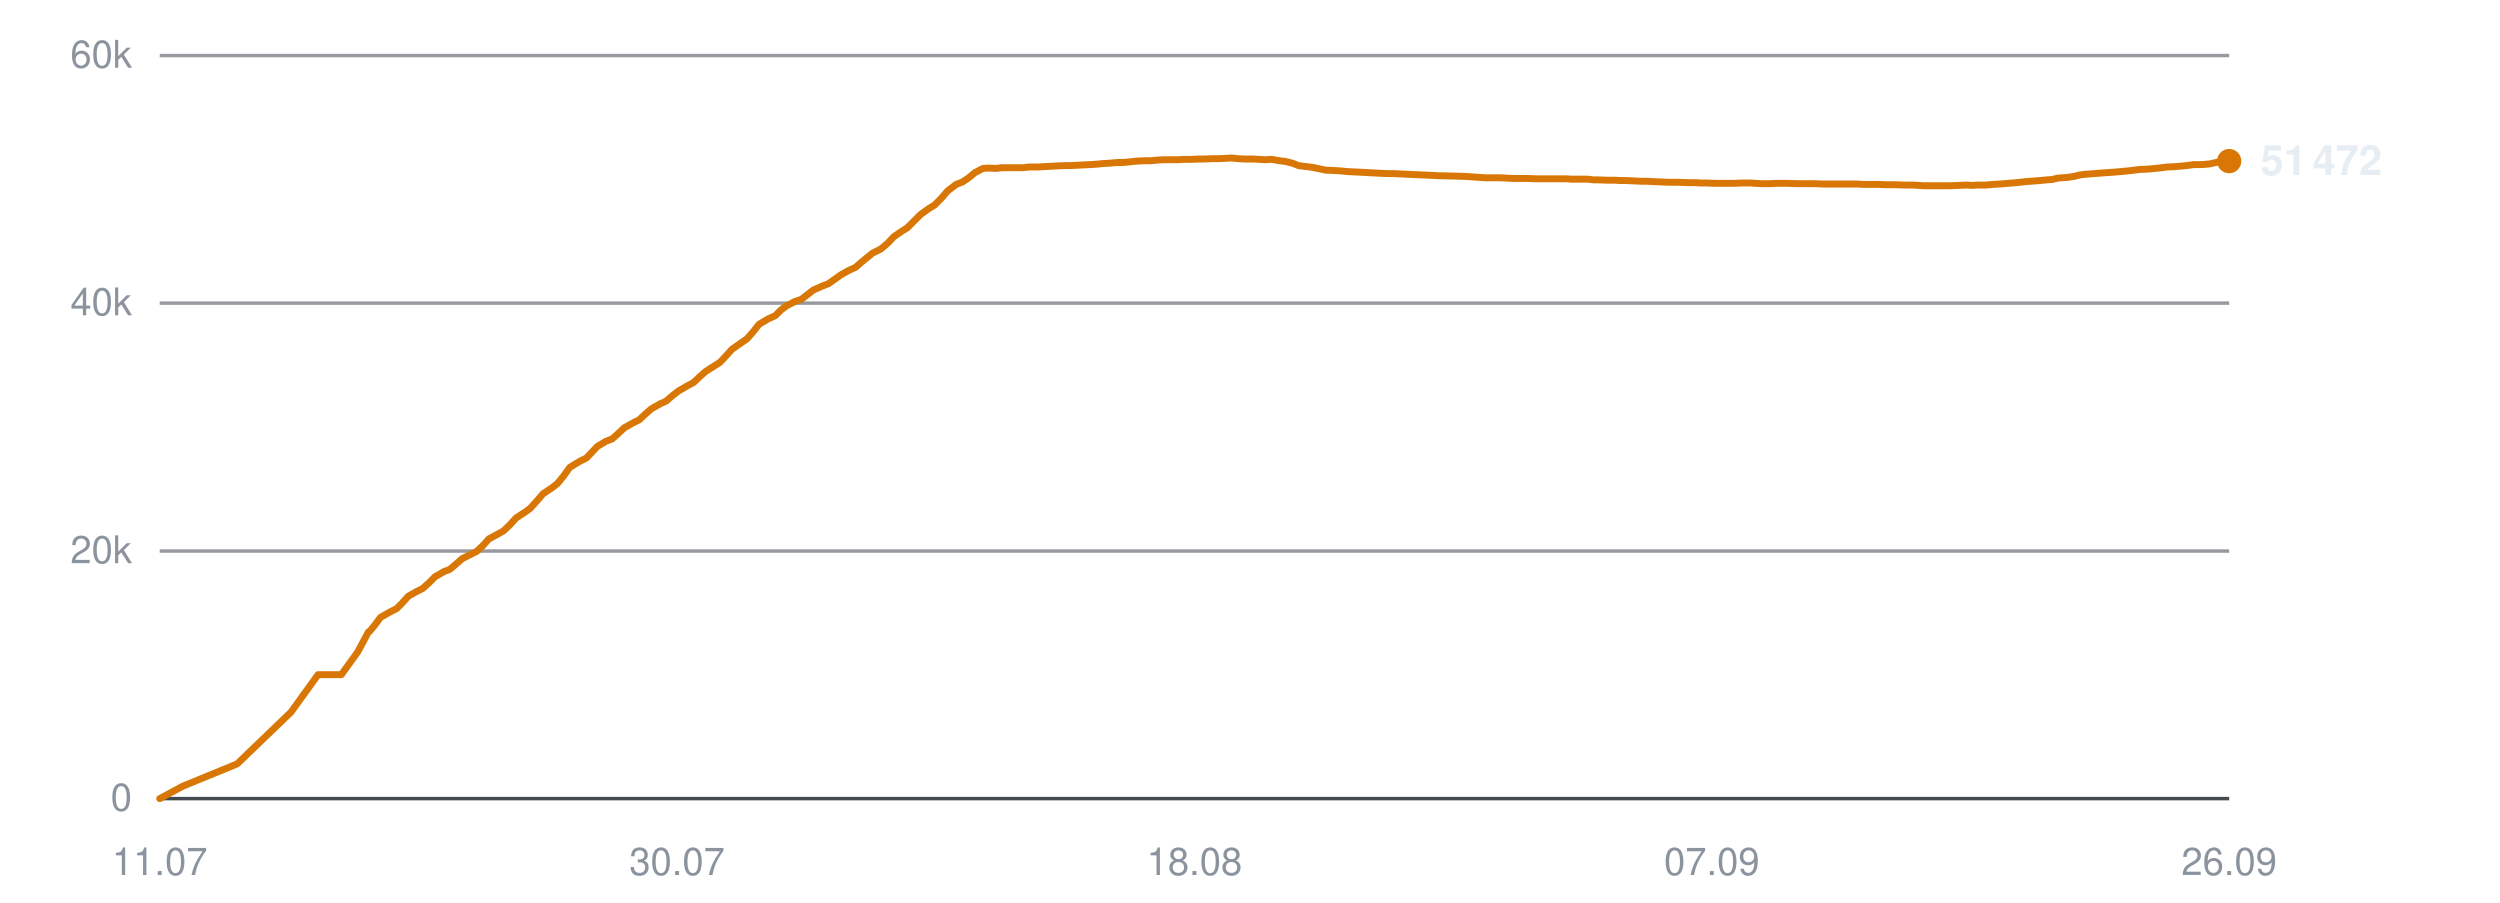
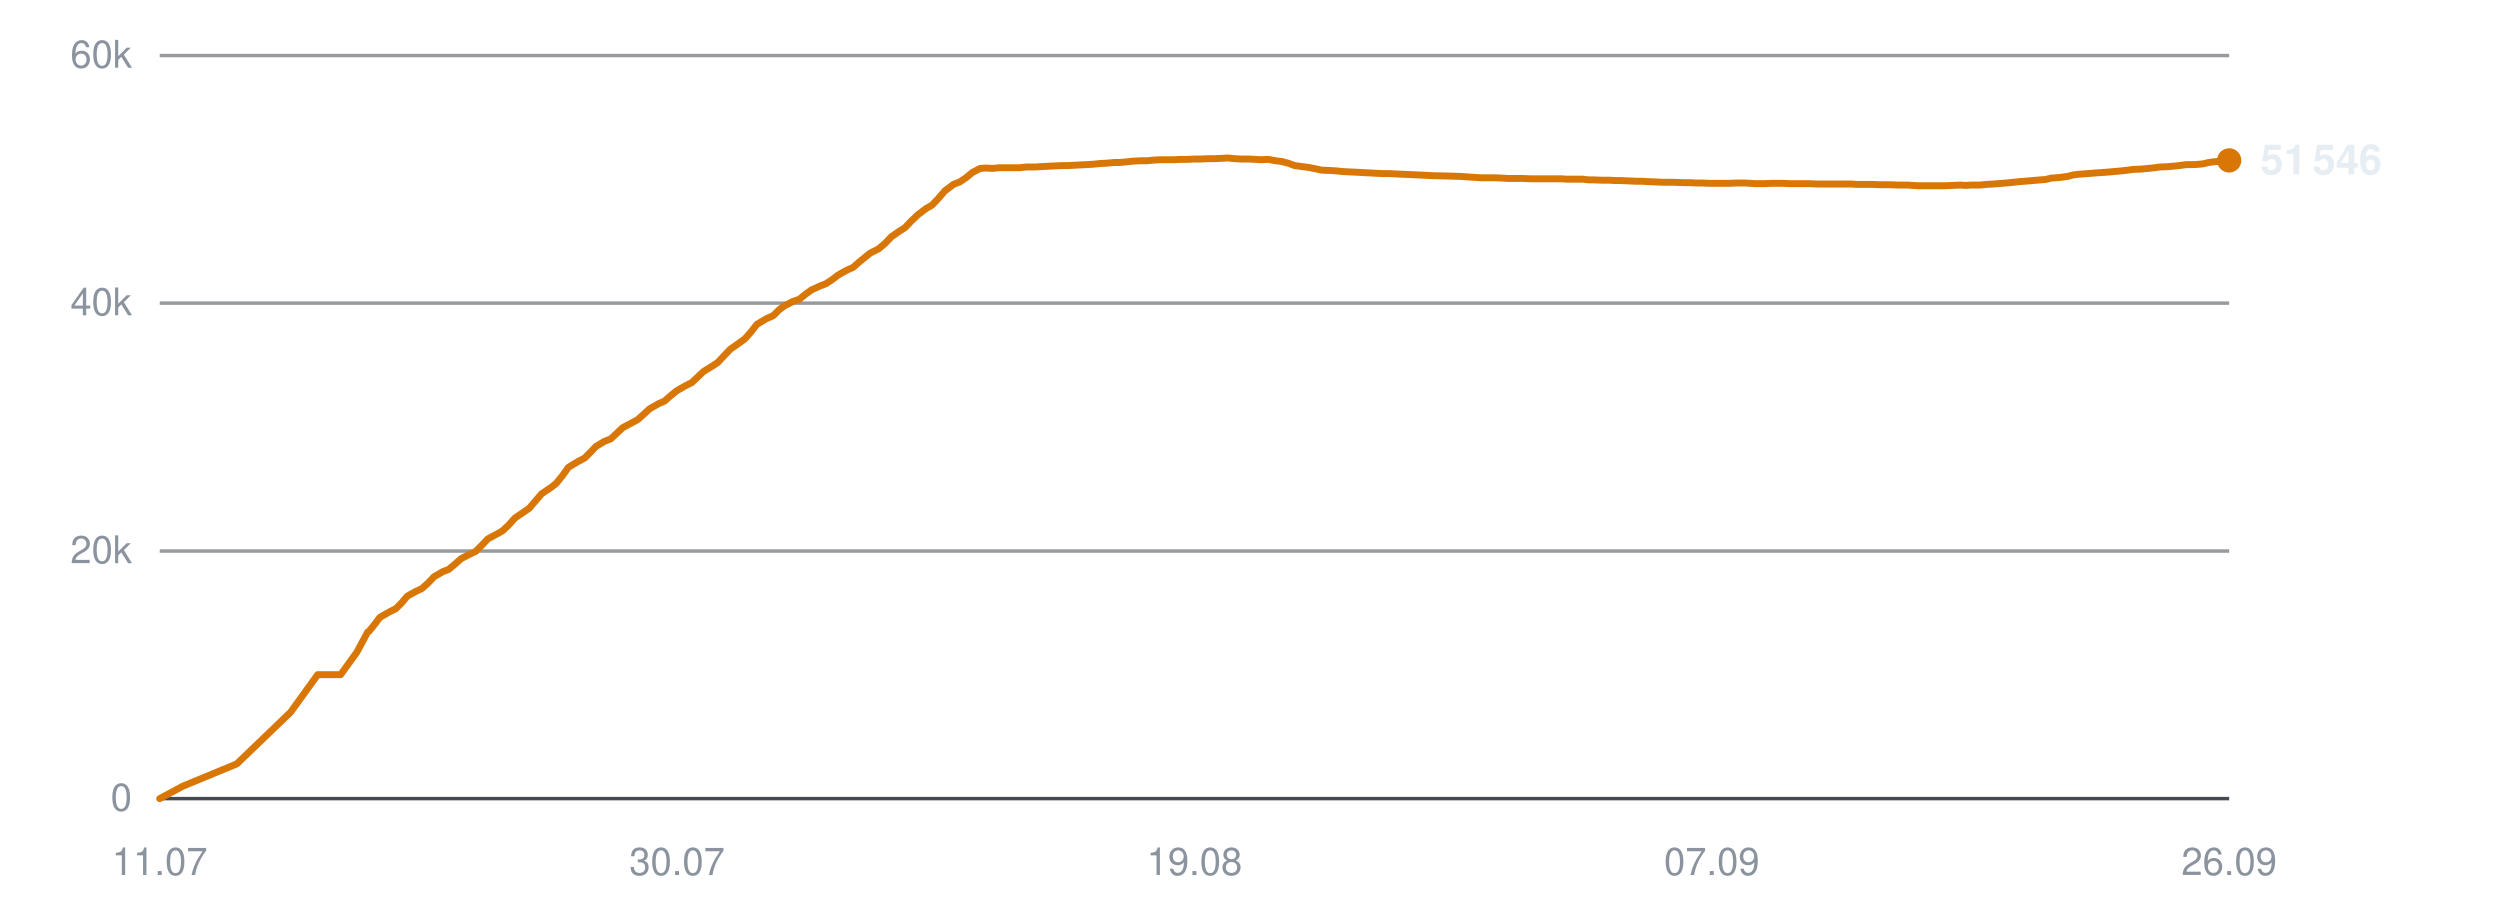
<svg xmlns="http://www.w3.org/2000/svg" viewBox="0 0 720 260" width="720" height="260" role="img" aria-label="Subscribers over time">
  <line x1="46" y1="230.0" x2="642" y2="230.0" stroke="#30363d" stroke-width="1" opacity="0.9" />
  <text x="38" y="233.5" text-anchor="end" font-family="-apple-system,BlinkMacSystemFont,'Segoe UI',Helvetica,Arial,sans-serif" font-size="11" fill="#8b949e">0</text>
  <line x1="46" y1="158.7" x2="642" y2="158.7" stroke="#30363d" stroke-width="1" opacity="0.5" />
  <text x="38" y="162.2" text-anchor="end" font-family="-apple-system,BlinkMacSystemFont,'Segoe UI',Helvetica,Arial,sans-serif" font-size="11" fill="#8b949e">20k</text>
  <line x1="46" y1="87.3" x2="642" y2="87.3" stroke="#30363d" stroke-width="1" opacity="0.5" />
  <text x="38" y="90.8" text-anchor="end" font-family="-apple-system,BlinkMacSystemFont,'Segoe UI',Helvetica,Arial,sans-serif" font-size="11" fill="#8b949e">40k</text>
  <line x1="46" y1="16.0" x2="642" y2="16.0" stroke="#30363d" stroke-width="1" opacity="0.5" />
  <text x="38" y="19.5" text-anchor="end" font-family="-apple-system,BlinkMacSystemFont,'Segoe UI',Helvetica,Arial,sans-serif" font-size="11" fill="#8b949e">60k</text>
  <text x="46.0" y="252" text-anchor="middle" font-family="-apple-system,BlinkMacSystemFont,'Segoe UI',Helvetica,Arial,sans-serif" font-size="11" fill="#8b949e">11.07</text>
  <text x="195.0" y="252" text-anchor="middle" font-family="-apple-system,BlinkMacSystemFont,'Segoe UI',Helvetica,Arial,sans-serif" font-size="11" fill="#8b949e">30.07</text>
-   <text x="344.0" y="252" text-anchor="middle" font-family="-apple-system,BlinkMacSystemFont,'Segoe UI',Helvetica,Arial,sans-serif" font-size="11" fill="#8b949e">18.08</text>
+   <text x="344.0" y="252" text-anchor="middle" font-family="-apple-system,BlinkMacSystemFont,'Segoe UI',Helvetica,Arial,sans-serif" font-size="11" fill="#8b949e">19.08</text>
  <text x="493.0" y="252" text-anchor="middle" font-family="-apple-system,BlinkMacSystemFont,'Segoe UI',Helvetica,Arial,sans-serif" font-size="11" fill="#8b949e">07.09</text>
  <text x="642.0" y="252" text-anchor="middle" font-family="-apple-system,BlinkMacSystemFont,'Segoe UI',Helvetica,Arial,sans-serif" font-size="11" fill="#8b949e">26.09</text>
-   <polyline points="46.0,230.0 52.7,226.4 68.3,220.0 83.8,205.1 91.6,194.3 98.3,194.3 103.0,187.8 106.1,182.0 106.3,181.9 106.4,181.9 107.8,180.2 109.6,177.8 112.4,176.2 114.2,175.3 115.8,173.7 117.6,171.7 120.1,170.3 121.7,169.5 123.5,167.9 125.3,166.1 127.9,164.6 129.5,164.0 131.3,162.5 133.1,160.9 135.7,159.6 137.3,158.8 139.2,157.0 140.8,155.2 143.4,153.8 145.0,152.9 146.8,151.2 148.6,149.2 151.2,147.5 152.7,146.4 154.6,144.3 156.4,142.2 159.1,140.4 160.6,139.2 162.3,137.1 164.1,134.6 166.9,132.9 168.9,131.9 170.5,130.2 172.0,128.6 174.5,127.1 176.3,126.4 178.1,124.8 179.8,123.2 182.3,121.8 184.1,120.9 185.8,119.3 187.5,117.8 190.1,116.3 191.9,115.5 193.6,114.0 195.4,112.6 198.0,111.1 199.7,110.2 201.4,108.6 203.2,107.0 205.7,105.4 207.3,104.4 209.0,102.6 210.8,100.6 213.5,98.7 215.1,97.6 216.8,95.7 218.6,93.4 221.3,91.8 223.3,90.9 225.0,89.2 226.5,88.1 229.0,86.8 230.8,86.2 232.6,84.8 234.3,83.5 236.8,82.4 238.6,81.7 240.3,80.5 242.1,79.2 244.6,77.8 246.4,77.0 248.1,75.5 251.3,72.9 253.7,71.7 255.6,70.1 257.4,68.2 259.7,66.6 261.3,65.6 263.3,63.6 265.1,61.8 267.6,60.0 269.1,59.1 271.1,57.1 272.9,55.0 275.4,53.1 277.2,52.4 279.0,51.2 280.8,49.7 283.1,48.5 284.8,48.4 286.8,48.5 288.6,48.3 291.0,48.3 292.7,48.3 294.6,48.3 296.4,48.1 298.9,48.1 300.5,48.0 302.4,47.9 304.2,47.8 306.6,47.7 308.2,47.7 310.1,47.6 311.9,47.5 314.0,47.4 315.7,47.3 317.7,47.1 319.5,47.0 321.9,46.8 323.5,46.8 325.5,46.6 327.3,46.4 329.6,46.3 331.4,46.3 333.3,46.1 335.2,46.0 337.4,46.0 339.1,46.0 341.1,45.9 342.9,45.9 345.2,45.8 346.9,45.8 348.9,45.7 350.7,45.7 353.0,45.6 354.7,45.5 356.6,45.7 358.5,45.8 360.8,45.8 362.5,45.9 364.4,46.0 366.3,45.9 368.5,46.3 370.2,46.5 372.2,47.0 374.0,47.7 376.4,48.0 378.0,48.2 379.9,48.6 381.8,49.0 384.1,49.1 385.9,49.2 387.8,49.4 389.7,49.5 391.9,49.6 393.6,49.7 395.6,49.8 397.4,49.9 399.7,50.0 401.4,50.0 403.4,50.1 405.6,50.2 410.1,50.4 414.1,50.6 418.4,50.7 421.9,50.8 424.7,51.0 427.8,51.2 429.2,51.2 432.0,51.2 434.1,51.3 435.6,51.4 437.1,51.4 439.8,51.4 442.5,51.5 445.4,51.5 447.5,51.5 449.6,51.5 451.2,51.5 452.6,51.6 455.1,51.6 457.2,51.6 458.9,51.8 460.4,51.8 462.8,51.9 465.0,51.9 466.7,52.0 468.2,52.0 470.6,52.1 472.8,52.2 474.4,52.2 475.9,52.3 478.4,52.4 480.4,52.5 481.9,52.5 483.5,52.5 486.2,52.6 488.3,52.6 489.7,52.7 491.3,52.7 494.0,52.8 496.6,52.8 499.5,52.8 501.8,52.7 503.9,52.7 505.7,52.8 507.1,52.9 509.6,52.9 511.8,52.8 513.4,52.8 514.8,52.8 517.4,52.9 519.5,52.9 521.2,52.9 522.6,52.9 525.1,53.0 527.3,53.0 529.0,53.0 530.4,53.0 532.9,53.0 534.9,53.0 536.4,53.1 538.1,53.1 540.8,53.1 543.0,53.2 544.5,53.2 545.9,53.2 548.6,53.3 551.1,53.3 554.0,53.5 556.3,53.5 558.6,53.5 560.3,53.5 561.7,53.5 564.1,53.4 566.3,53.3 568.0,53.4 569.4,53.3 571.9,53.3 574.1,53.1 575.8,53.0 577.2,52.9 579.6,52.7 581.8,52.5 583.4,52.3 584.9,52.2 587.4,52.0 589.5,51.8 591.0,51.7 592.6,51.3 595.3,51.1 597.4,50.8 598.9,50.4 600.4,50.2 603.1,50.0 605.6,49.8 608.6,49.6 610.9,49.4 613.0,49.2 614.7,49.0 616.2,48.8 618.6,48.7 620.8,48.5 622.6,48.3 624.0,48.1 626.4,48.0 628.6,47.8 630.4,47.6 631.8,47.4 634.2,47.4 636.4,47.2 638.2,46.8 639.6,46.6 642.0,46.4" fill="none" stroke="#d97706" stroke-width="2" stroke-linejoin="round" stroke-linecap="round" />
-   <circle cx="642.0" cy="46.4" r="3.5" fill="#d97706" />
-   <text x="651.0" y="50.4" font-family="-apple-system,BlinkMacSystemFont,'Segoe UI',Helvetica,Arial,sans-serif" font-size="12" font-weight="600" fill="#e6edf3">51 472</text>
+   <polyline points="46.0,230.0 52.7,226.4 68.2,220.0 83.7,205.1 91.5,194.3 98.1,194.3 102.8,187.8 105.9,182.0 106.1,181.9 106.2,181.9 107.6,180.2 109.4,177.8 112.2,176.2 114.0,175.3 115.6,173.7 117.3,171.7 119.8,170.3 121.5,169.5 123.3,167.9 125.0,166.1 127.6,164.6 129.2,164.0 131.0,162.5 132.8,160.9 135.3,159.6 137.0,158.8 138.8,157.0 140.5,155.2 143.1,153.8 144.7,152.9 146.5,151.2 148.3,149.2 150.8,147.5 152.4,146.4 154.2,144.3 156.0,142.2 158.7,140.4 160.2,139.2 161.9,137.1 163.7,134.6 166.5,132.9 168.4,131.9 170.1,130.2 171.6,128.6 174.1,127.1 175.9,126.4 177.6,124.8 179.3,123.2 181.9,121.8 183.6,120.9 185.4,119.3 187.0,117.8 189.6,116.3 191.4,115.5 193.1,114.0 194.8,112.6 197.4,111.1 199.2,110.2 200.9,108.6 202.6,107.0 205.2,105.4 206.7,104.4 208.4,102.6 210.3,100.6 213.0,98.7 214.5,97.6 216.2,95.7 218.0,93.4 220.7,91.8 222.7,90.9 224.4,89.2 225.9,88.1 228.4,86.8 230.2,86.2 231.9,84.8 233.7,83.5 236.1,82.4 237.9,81.7 239.7,80.5 241.4,79.2 243.9,77.8 245.7,77.0 247.4,75.5 250.6,72.9 253.0,71.7 254.9,70.1 256.7,68.2 259.0,66.6 260.6,65.6 262.5,63.6 264.4,61.8 266.8,60.0 268.4,59.1 270.3,57.1 272.1,55.0 274.6,53.1 276.4,52.4 278.2,51.2 280.0,49.7 282.3,48.5 284.0,48.4 285.9,48.5 287.8,48.3 290.1,48.3 291.8,48.3 293.7,48.3 295.5,48.1 298.0,48.1 299.6,48.0 301.5,47.9 303.3,47.8 305.7,47.7 307.3,47.7 309.2,47.6 311.0,47.5 313.1,47.4 314.8,47.3 316.7,47.1 318.6,47.0 320.9,46.8 322.5,46.8 324.5,46.6 326.4,46.4 328.7,46.3 330.4,46.3 332.3,46.1 334.2,46.0 336.4,46.0 338.1,46.0 340.0,45.9 341.9,45.9 344.2,45.8 345.8,45.8 347.8,45.7 349.7,45.7 351.9,45.6 353.6,45.5 355.6,45.7 357.4,45.8 359.7,45.8 361.4,45.9 363.3,46.0 365.2,45.9 367.4,46.3 369.1,46.5 371.0,47.0 372.9,47.7 375.2,48.0 376.8,48.2 378.8,48.6 380.7,49.0 383.0,49.1 384.7,49.2 386.6,49.4 388.5,49.5 390.7,49.6 392.4,49.7 394.4,49.8 396.2,49.9 398.5,50.0 400.2,50.0 402.1,50.1 404.3,50.2 408.8,50.4 412.8,50.6 417.1,50.7 420.6,50.8 423.4,51.0 426.5,51.2 427.9,51.2 430.6,51.2 432.7,51.3 434.3,51.4 435.7,51.4 438.5,51.4 441.1,51.5 444.0,51.5 446.1,51.5 448.2,51.5 449.8,51.5 451.2,51.6 453.6,51.6 455.8,51.6 457.5,51.8 458.9,51.8 461.4,51.9 463.6,51.9 465.2,52.0 466.7,52.0 469.1,52.1 471.3,52.2 473.0,52.2 474.4,52.3 476.9,52.4 478.9,52.5 480.3,52.5 482.0,52.5 484.7,52.6 486.7,52.6 488.2,52.7 489.8,52.7 492.5,52.8 495.0,52.8 497.9,52.8 500.2,52.7 502.4,52.7 504.1,52.8 505.5,52.9 508.0,52.9 510.1,52.8 511.8,52.8 513.2,52.8 515.7,52.9 517.9,52.9 519.5,52.9 520.9,52.9 523.5,53.0 525.6,53.0 527.3,53.0 528.7,53.0 531.2,53.0 533.2,53.0 534.7,53.1 536.4,53.1 539.0,53.1 541.3,53.2 542.7,53.2 544.2,53.2 546.8,53.3 549.4,53.3 552.3,53.5 554.6,53.5 556.8,53.5 558.5,53.5 559.9,53.5 562.3,53.4 564.5,53.3 566.2,53.4 567.6,53.3 570.1,53.3 572.3,53.1 574.0,53.0 575.4,52.9 577.8,52.7 579.9,52.5 581.6,52.3 583.0,52.2 585.5,52.0 587.6,51.8 589.1,51.7 590.7,51.3 593.3,51.1 595.5,50.8 597.0,50.4 598.5,50.2 601.1,50.0 603.7,49.8 606.6,49.6 608.9,49.4 611.1,49.2 612.8,49.0 614.2,48.8 616.6,48.7 618.8,48.5 620.6,48.3 622.0,48.1 624.4,48.0 626.6,47.8 628.3,47.6 629.7,47.4 632.2,47.4 634.4,47.2 636.1,46.8 637.5,46.6 639.9,46.4 642.0,46.2" fill="none" stroke="#d97706" stroke-width="2" stroke-linejoin="round" stroke-linecap="round" />
+   <circle cx="642.0" cy="46.2" r="3.5" fill="#d97706" />
+   <text x="651.0" y="50.2" font-family="-apple-system,BlinkMacSystemFont,'Segoe UI',Helvetica,Arial,sans-serif" font-size="12" font-weight="600" fill="#e6edf3">51 546</text>
</svg>
